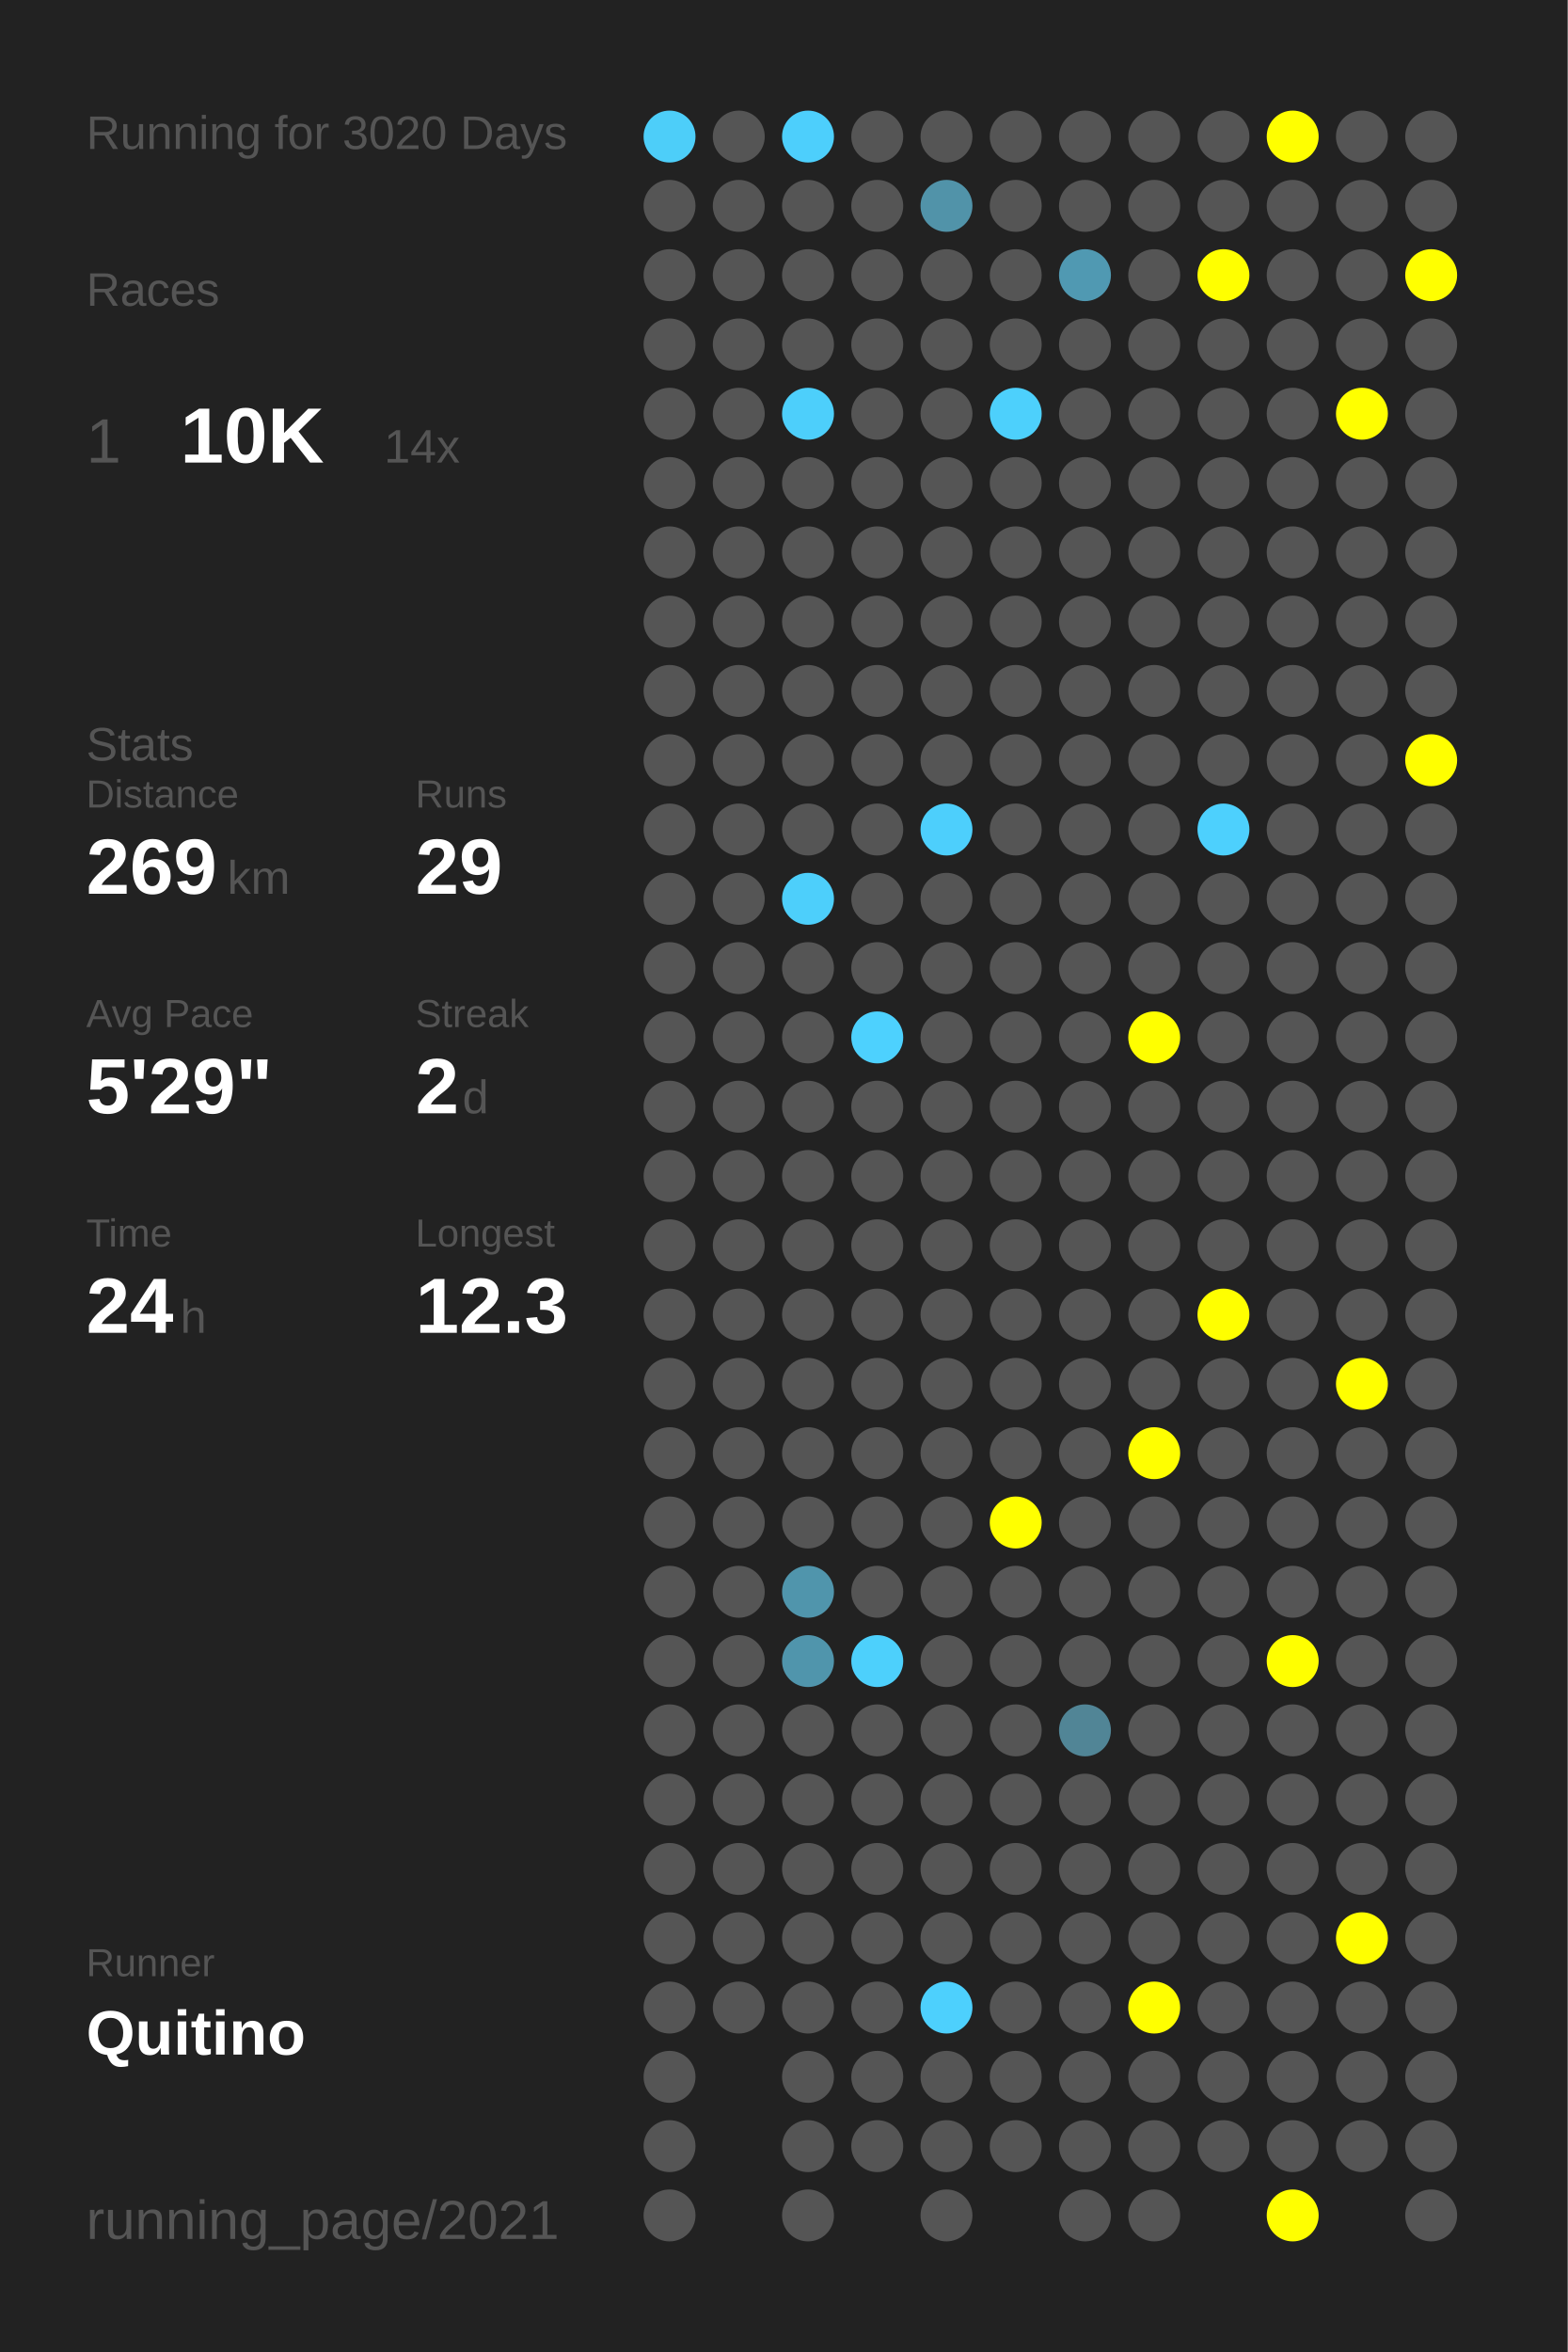
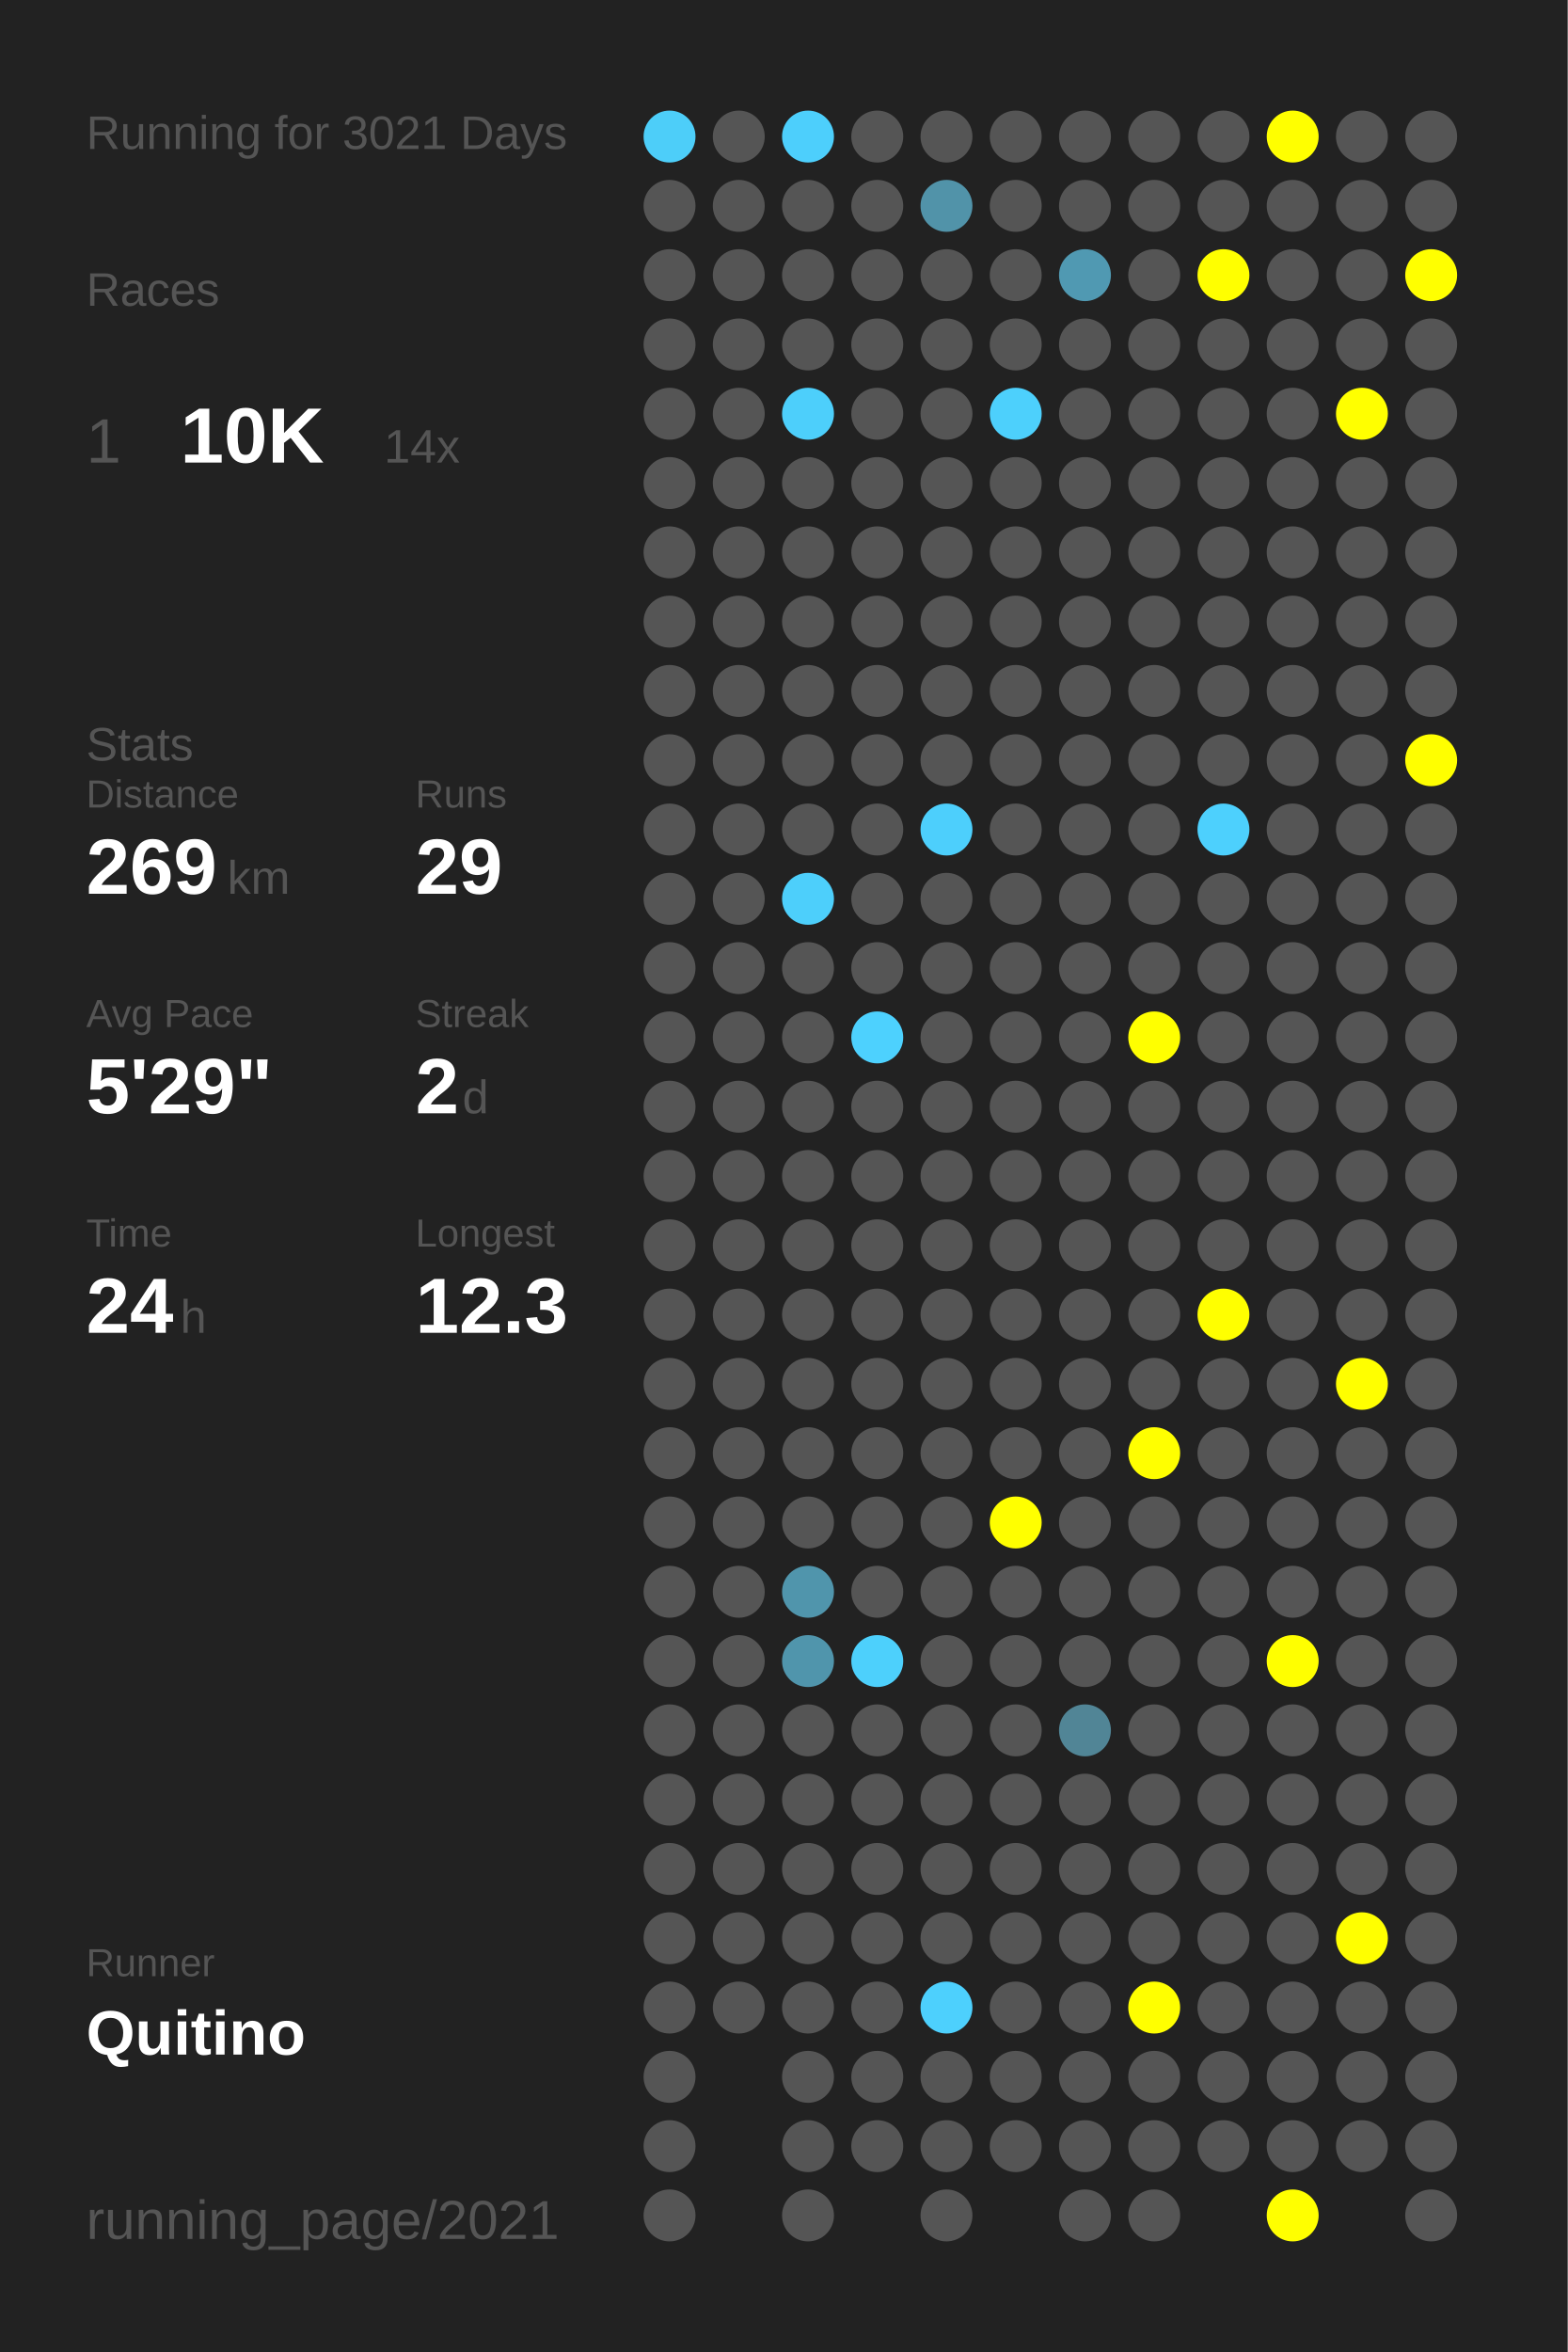
<svg xmlns="http://www.w3.org/2000/svg" baseProfile="full" height="300mm" version="1.1" viewBox="0,0,200,300" width="200mm">
  <defs />
  <rect fill="#222222" height="300" width="200" x="0" y="0" />
-   <text fill="#555555" style="font-size:6px; font-family:Arial;" x="11" y="19">Running for 3020 Days</text>
+   <text fill="#555555" style="font-size:6px; font-family:Arial;" x="11" y="19">Running for 3021 Days</text>
  <text fill="#555555" style="font-size:6px; font-family:Arial;" x="11" y="39">Races</text>
  <text fill="#555555" style="font-size:8px; font-family:Arial;" x="11" y="59">1</text>
  <text fill="#FFFFFF" style="font-size:10px; font-family:Arial; font-weight:bold;" x="23" y="59">10K</text>
  <text fill="#555555" style="font-size:6px; font-family:Arial;" x="49" y="59">14x</text>
  <text fill="#555555" style="font-size:6px; font-family:Arial;" x="11" y="97">Stats</text>
  <text fill="#555555" style="font-size:5px; font-family:Arial;" x="11" y="103">Distance</text>
  <text fill="#FFFFFF" style="font-size:10px; font-family:Arial; font-weight:bold;" x="11" y="114">269</text>
  <text fill="#555555" style="font-size:6px; font-family:Arial;" x="29" y="114">km</text>
  <text fill="#555555" style="font-size:5px; font-family:Arial;" x="53" y="103">Runs</text>
  <text fill="#FFFFFF" style="font-size:10px; font-family:Arial; font-weight:bold;" x="53" y="114">29</text>
  <text fill="#555555" style="font-size:5px; font-family:Arial;" x="11" y="131">Avg Pace</text>
  <text fill="#FFFFFF" style="font-size:10px; font-family:Arial; font-weight:bold;" x="11" y="142">5'29"</text>
  <text fill="#555555" style="font-size:5px; font-family:Arial;" x="53" y="131">Streak</text>
  <text fill="#FFFFFF" style="font-size:10px; font-family:Arial; font-weight:bold;" x="53" y="142">2</text>
  <text fill="#555555" style="font-size:6px; font-family:Arial;" x="59" y="142">d</text>
  <text fill="#555555" style="font-size:5px; font-family:Arial;" x="11" y="159">Time</text>
  <text fill="#FFFFFF" style="font-size:10px; font-family:Arial; font-weight:bold;" x="11" y="170">24</text>
  <text fill="#555555" style="font-size:6px; font-family:Arial;" x="23" y="170">h</text>
  <text fill="#555555" style="font-size:5px; font-family:Arial;" x="53" y="159">Longest</text>
  <text fill="#FFFFFF" style="font-size:10px; font-family:Arial; font-weight:bold;" x="53" y="170">12.3</text>
  <text fill="#555555" style="font-size:5px; font-family:Arial;" x="11" y="252.065">Runner</text>
  <text fill="#FFFFFF" style="font-size:8px; font-family:Arial; font-weight:bold;" x="11" y="262.065">Quitino</text>
  <text fill="#555555" style="font-size:7px; font-family:Arial;" x="11" y="285.581">running_page/2021</text>
  <circle cx="85.417" cy="17.419" fill="#4dcef9" r="3.312" />
  <circle cx="85.417" cy="26.258" fill="#555555" r="3.312" />
  <circle cx="85.417" cy="35.097" fill="#555555" r="3.312" />
  <circle cx="85.417" cy="43.935" fill="#555555" r="3.312" />
  <circle cx="85.417" cy="52.774" fill="#555555" r="3.312" />
  <circle cx="85.417" cy="61.613" fill="#555555" r="3.312" />
  <circle cx="85.417" cy="70.452" fill="#555555" r="3.312" />
  <circle cx="85.417" cy="79.29" fill="#555555" r="3.312" />
  <circle cx="85.417" cy="88.129" fill="#555555" r="3.312" />
  <circle cx="85.417" cy="96.968" fill="#555555" r="3.312" />
  <circle cx="85.417" cy="105.806" fill="#555555" r="3.312" />
  <circle cx="85.417" cy="114.645" fill="#555555" r="3.312" />
  <circle cx="85.417" cy="123.484" fill="#555555" r="3.312" />
  <circle cx="85.417" cy="132.323" fill="#555555" r="3.312" />
  <circle cx="85.417" cy="141.161" fill="#555555" r="3.312" />
  <circle cx="85.417" cy="150" fill="#555555" r="3.312" />
  <circle cx="85.417" cy="158.839" fill="#555555" r="3.312" />
  <circle cx="85.417" cy="167.677" fill="#555555" r="3.312" />
  <circle cx="85.417" cy="176.516" fill="#555555" r="3.312" />
  <circle cx="85.417" cy="185.355" fill="#555555" r="3.312" />
  <circle cx="85.417" cy="194.194" fill="#555555" r="3.312" />
  <circle cx="85.417" cy="203.032" fill="#555555" r="3.312" />
  <circle cx="85.417" cy="211.871" fill="#555555" r="3.312" />
  <circle cx="85.417" cy="220.71" fill="#555555" r="3.312" />
  <circle cx="85.417" cy="229.548" fill="#555555" r="3.312" />
  <circle cx="85.417" cy="238.387" fill="#555555" r="3.312" />
  <circle cx="85.417" cy="247.226" fill="#555555" r="3.312" />
  <circle cx="85.417" cy="256.065" fill="#555555" r="3.312" />
  <circle cx="85.417" cy="264.903" fill="#555555" r="3.312" />
  <circle cx="85.417" cy="273.742" fill="#555555" r="3.312" />
  <circle cx="85.417" cy="282.581" fill="#555555" r="3.312" />
  <circle cx="94.25" cy="17.419" fill="#555555" r="3.312" />
  <circle cx="94.25" cy="26.258" fill="#555555" r="3.312" />
  <circle cx="94.25" cy="35.097" fill="#555555" r="3.312" />
  <circle cx="94.25" cy="43.935" fill="#555555" r="3.312" />
  <circle cx="94.25" cy="52.774" fill="#555555" r="3.312" />
  <circle cx="94.25" cy="61.613" fill="#555555" r="3.312" />
  <circle cx="94.25" cy="70.452" fill="#555555" r="3.312" />
  <circle cx="94.25" cy="79.29" fill="#555555" r="3.312" />
  <circle cx="94.25" cy="88.129" fill="#555555" r="3.312" />
  <circle cx="94.25" cy="96.968" fill="#555555" r="3.312" />
  <circle cx="94.25" cy="105.806" fill="#555555" r="3.312" />
  <circle cx="94.25" cy="114.645" fill="#555555" r="3.312" />
  <circle cx="94.25" cy="123.484" fill="#555555" r="3.312" />
  <circle cx="94.25" cy="132.323" fill="#555555" r="3.312" />
  <circle cx="94.25" cy="141.161" fill="#555555" r="3.312" />
  <circle cx="94.25" cy="150" fill="#555555" r="3.312" />
  <circle cx="94.25" cy="158.839" fill="#555555" r="3.312" />
  <circle cx="94.25" cy="167.677" fill="#555555" r="3.312" />
  <circle cx="94.25" cy="176.516" fill="#555555" r="3.312" />
  <circle cx="94.25" cy="185.355" fill="#555555" r="3.312" />
  <circle cx="94.25" cy="194.194" fill="#555555" r="3.312" />
  <circle cx="94.25" cy="203.032" fill="#555555" r="3.312" />
  <circle cx="94.25" cy="211.871" fill="#555555" r="3.312" />
  <circle cx="94.25" cy="220.71" fill="#555555" r="3.312" />
  <circle cx="94.25" cy="229.548" fill="#555555" r="3.312" />
  <circle cx="94.25" cy="238.387" fill="#555555" r="3.312" />
  <circle cx="94.25" cy="247.226" fill="#555555" r="3.312" />
  <circle cx="94.25" cy="256.065" fill="#555555" r="3.312" />
  <circle cx="103.083" cy="17.419" fill="#4dcffc" r="3.312" />
  <circle cx="103.083" cy="26.258" fill="#555555" r="3.312" />
  <circle cx="103.083" cy="35.097" fill="#555555" r="3.312" />
  <circle cx="103.083" cy="43.935" fill="#555555" r="3.312" />
  <circle cx="103.083" cy="52.774" fill="#4dcffb" r="3.312" />
  <circle cx="103.083" cy="61.613" fill="#555555" r="3.312" />
  <circle cx="103.083" cy="70.452" fill="#555555" r="3.312" />
  <circle cx="103.083" cy="79.29" fill="#555555" r="3.312" />
  <circle cx="103.083" cy="88.129" fill="#555555" r="3.312" />
  <circle cx="103.083" cy="96.968" fill="#555555" r="3.312" />
  <circle cx="103.083" cy="105.806" fill="#555555" r="3.312" />
  <circle cx="103.083" cy="114.645" fill="#4dcffb" r="3.312" />
  <circle cx="103.083" cy="123.484" fill="#555555" r="3.312" />
  <circle cx="103.083" cy="132.323" fill="#555555" r="3.312" />
  <circle cx="103.083" cy="141.161" fill="#555555" r="3.312" />
  <circle cx="103.083" cy="150" fill="#555555" r="3.312" />
  <circle cx="103.083" cy="158.839" fill="#555555" r="3.312" />
  <circle cx="103.083" cy="167.677" fill="#555555" r="3.312" />
  <circle cx="103.083" cy="176.516" fill="#555555" r="3.312" />
  <circle cx="103.083" cy="185.355" fill="#555555" r="3.312" />
  <circle cx="103.083" cy="194.194" fill="#555555" r="3.312" />
  <circle cx="103.083" cy="203.032" fill="#5095ac" r="3.312" />
  <circle cx="103.083" cy="211.871" fill="#5095ac" r="3.312" />
  <circle cx="103.083" cy="220.71" fill="#555555" r="3.312" />
  <circle cx="103.083" cy="229.548" fill="#555555" r="3.312" />
  <circle cx="103.083" cy="238.387" fill="#555555" r="3.312" />
  <circle cx="103.083" cy="247.226" fill="#555555" r="3.312" />
  <circle cx="103.083" cy="256.065" fill="#555555" r="3.312" />
  <circle cx="103.083" cy="264.903" fill="#555555" r="3.312" />
  <circle cx="103.083" cy="273.742" fill="#555555" r="3.312" />
  <circle cx="103.083" cy="282.581" fill="#555555" r="3.312" />
  <circle cx="111.917" cy="17.419" fill="#555555" r="3.312" />
  <circle cx="111.917" cy="26.258" fill="#555555" r="3.312" />
  <circle cx="111.917" cy="35.097" fill="#555555" r="3.312" />
  <circle cx="111.917" cy="43.935" fill="#555555" r="3.312" />
  <circle cx="111.917" cy="52.774" fill="#555555" r="3.312" />
  <circle cx="111.917" cy="61.613" fill="#555555" r="3.312" />
  <circle cx="111.917" cy="70.452" fill="#555555" r="3.312" />
  <circle cx="111.917" cy="79.29" fill="#555555" r="3.312" />
  <circle cx="111.917" cy="88.129" fill="#555555" r="3.312" />
  <circle cx="111.917" cy="96.968" fill="#555555" r="3.312" />
  <circle cx="111.917" cy="105.806" fill="#555555" r="3.312" />
  <circle cx="111.917" cy="114.645" fill="#555555" r="3.312" />
  <circle cx="111.917" cy="123.484" fill="#555555" r="3.312" />
  <circle cx="111.917" cy="132.323" fill="#4dd1fe" r="3.312" />
  <circle cx="111.917" cy="141.161" fill="#555555" r="3.312" />
  <circle cx="111.917" cy="150" fill="#555555" r="3.312" />
  <circle cx="111.917" cy="158.839" fill="#555555" r="3.312" />
  <circle cx="111.917" cy="167.677" fill="#555555" r="3.312" />
  <circle cx="111.917" cy="176.516" fill="#555555" r="3.312" />
  <circle cx="111.917" cy="185.355" fill="#555555" r="3.312" />
  <circle cx="111.917" cy="194.194" fill="#555555" r="3.312" />
  <circle cx="111.917" cy="203.032" fill="#555555" r="3.312" />
  <circle cx="111.917" cy="211.871" fill="#4dd0fc" r="3.312" />
  <circle cx="111.917" cy="220.71" fill="#555555" r="3.312" />
  <circle cx="111.917" cy="229.548" fill="#555555" r="3.312" />
  <circle cx="111.917" cy="238.387" fill="#555555" r="3.312" />
  <circle cx="111.917" cy="247.226" fill="#555555" r="3.312" />
  <circle cx="111.917" cy="256.065" fill="#555555" r="3.312" />
  <circle cx="111.917" cy="264.903" fill="#555555" r="3.312" />
  <circle cx="111.917" cy="273.742" fill="#555555" r="3.312" />
  <circle cx="120.75" cy="17.419" fill="#555555" r="3.312" />
  <circle cx="120.75" cy="26.258" fill="#5193a9" r="3.312" />
  <circle cx="120.75" cy="35.097" fill="#555555" r="3.312" />
  <circle cx="120.75" cy="43.935" fill="#555555" r="3.312" />
  <circle cx="120.75" cy="52.774" fill="#555555" r="3.312" />
  <circle cx="120.75" cy="61.613" fill="#555555" r="3.312" />
  <circle cx="120.75" cy="70.452" fill="#555555" r="3.312" />
  <circle cx="120.75" cy="79.29" fill="#555555" r="3.312" />
  <circle cx="120.75" cy="88.129" fill="#555555" r="3.312" />
  <circle cx="120.75" cy="96.968" fill="#555555" r="3.312" />
  <circle cx="120.75" cy="105.806" fill="#4dcffc" r="3.312" />
  <circle cx="120.75" cy="114.645" fill="#555555" r="3.312" />
  <circle cx="120.75" cy="123.484" fill="#555555" r="3.312" />
  <circle cx="120.75" cy="132.323" fill="#555555" r="3.312" />
  <circle cx="120.75" cy="141.161" fill="#555555" r="3.312" />
  <circle cx="120.75" cy="150" fill="#555555" r="3.312" />
  <circle cx="120.75" cy="158.839" fill="#555555" r="3.312" />
  <circle cx="120.75" cy="167.677" fill="#555555" r="3.312" />
  <circle cx="120.75" cy="176.516" fill="#555555" r="3.312" />
  <circle cx="120.75" cy="185.355" fill="#555555" r="3.312" />
  <circle cx="120.75" cy="194.194" fill="#555555" r="3.312" />
  <circle cx="120.75" cy="203.032" fill="#555555" r="3.312" />
  <circle cx="120.75" cy="211.871" fill="#555555" r="3.312" />
  <circle cx="120.75" cy="220.71" fill="#555555" r="3.312" />
  <circle cx="120.75" cy="229.548" fill="#555555" r="3.312" />
  <circle cx="120.75" cy="238.387" fill="#555555" r="3.312" />
  <circle cx="120.75" cy="247.226" fill="#555555" r="3.312" />
  <circle cx="120.75" cy="256.065" fill="#4dd0fd" r="3.312" />
  <circle cx="120.75" cy="264.903" fill="#555555" r="3.312" />
  <circle cx="120.75" cy="273.742" fill="#555555" r="3.312" />
  <circle cx="120.75" cy="282.581" fill="#555555" r="3.312" />
  <circle cx="129.583" cy="17.419" fill="#555555" r="3.312" />
  <circle cx="129.583" cy="26.258" fill="#555555" r="3.312" />
  <circle cx="129.583" cy="35.097" fill="#555555" r="3.312" />
  <circle cx="129.583" cy="43.935" fill="#555555" r="3.312" />
  <circle cx="129.583" cy="52.774" fill="#4dd0fc" r="3.312" />
  <circle cx="129.583" cy="61.613" fill="#555555" r="3.312" />
  <circle cx="129.583" cy="70.452" fill="#555555" r="3.312" />
  <circle cx="129.583" cy="79.29" fill="#555555" r="3.312" />
  <circle cx="129.583" cy="88.129" fill="#555555" r="3.312" />
  <circle cx="129.583" cy="96.968" fill="#555555" r="3.312" />
  <circle cx="129.583" cy="105.806" fill="#555555" r="3.312" />
  <circle cx="129.583" cy="114.645" fill="#555555" r="3.312" />
  <circle cx="129.583" cy="123.484" fill="#555555" r="3.312" />
  <circle cx="129.583" cy="132.323" fill="#555555" r="3.312" />
  <circle cx="129.583" cy="141.161" fill="#555555" r="3.312" />
  <circle cx="129.583" cy="150" fill="#555555" r="3.312" />
  <circle cx="129.583" cy="158.839" fill="#555555" r="3.312" />
  <circle cx="129.583" cy="167.677" fill="#555555" r="3.312" />
  <circle cx="129.583" cy="176.516" fill="#555555" r="3.312" />
  <circle cx="129.583" cy="185.355" fill="#555555" r="3.312" />
  <circle cx="129.583" cy="194.194" fill="#FFFF00" r="3.312" />
  <circle cx="129.583" cy="203.032" fill="#555555" r="3.312" />
  <circle cx="129.583" cy="211.871" fill="#555555" r="3.312" />
  <circle cx="129.583" cy="220.71" fill="#555555" r="3.312" />
  <circle cx="129.583" cy="229.548" fill="#555555" r="3.312" />
  <circle cx="129.583" cy="238.387" fill="#555555" r="3.312" />
  <circle cx="129.583" cy="247.226" fill="#555555" r="3.312" />
  <circle cx="129.583" cy="256.065" fill="#555555" r="3.312" />
  <circle cx="129.583" cy="264.903" fill="#555555" r="3.312" />
  <circle cx="129.583" cy="273.742" fill="#555555" r="3.312" />
  <circle cx="138.417" cy="17.419" fill="#555555" r="3.312" />
  <circle cx="138.417" cy="26.258" fill="#555555" r="3.312" />
  <circle cx="138.417" cy="35.097" fill="#5099b2" r="3.312" />
  <circle cx="138.417" cy="43.935" fill="#555555" r="3.312" />
  <circle cx="138.417" cy="52.774" fill="#555555" r="3.312" />
  <circle cx="138.417" cy="61.613" fill="#555555" r="3.312" />
  <circle cx="138.417" cy="70.452" fill="#555555" r="3.312" />
  <circle cx="138.417" cy="79.29" fill="#555555" r="3.312" />
  <circle cx="138.417" cy="88.129" fill="#555555" r="3.312" />
  <circle cx="138.417" cy="96.968" fill="#555555" r="3.312" />
  <circle cx="138.417" cy="105.806" fill="#555555" r="3.312" />
  <circle cx="138.417" cy="114.645" fill="#555555" r="3.312" />
  <circle cx="138.417" cy="123.484" fill="#555555" r="3.312" />
  <circle cx="138.417" cy="132.323" fill="#555555" r="3.312" />
  <circle cx="138.417" cy="141.161" fill="#555555" r="3.312" />
  <circle cx="138.417" cy="150" fill="#555555" r="3.312" />
  <circle cx="138.417" cy="158.839" fill="#555555" r="3.312" />
  <circle cx="138.417" cy="167.677" fill="#555555" r="3.312" />
  <circle cx="138.417" cy="176.516" fill="#555555" r="3.312" />
  <circle cx="138.417" cy="185.355" fill="#555555" r="3.312" />
  <circle cx="138.417" cy="194.194" fill="#555555" r="3.312" />
  <circle cx="138.417" cy="203.032" fill="#555555" r="3.312" />
  <circle cx="138.417" cy="211.871" fill="#555555" r="3.312" />
  <circle cx="138.417" cy="220.71" fill="#518596" r="3.312" />
  <circle cx="138.417" cy="229.548" fill="#555555" r="3.312" />
  <circle cx="138.417" cy="238.387" fill="#555555" r="3.312" />
  <circle cx="138.417" cy="247.226" fill="#555555" r="3.312" />
  <circle cx="138.417" cy="256.065" fill="#555555" r="3.312" />
  <circle cx="138.417" cy="264.903" fill="#555555" r="3.312" />
  <circle cx="138.417" cy="273.742" fill="#555555" r="3.312" />
  <circle cx="138.417" cy="282.581" fill="#555555" r="3.312" />
  <circle cx="147.25" cy="17.419" fill="#555555" r="3.312" />
  <circle cx="147.25" cy="26.258" fill="#555555" r="3.312" />
  <circle cx="147.25" cy="35.097" fill="#555555" r="3.312" />
  <circle cx="147.25" cy="43.935" fill="#555555" r="3.312" />
  <circle cx="147.25" cy="52.774" fill="#555555" r="3.312" />
  <circle cx="147.25" cy="61.613" fill="#555555" r="3.312" />
  <circle cx="147.25" cy="70.452" fill="#555555" r="3.312" />
  <circle cx="147.25" cy="79.29" fill="#555555" r="3.312" />
  <circle cx="147.25" cy="88.129" fill="#555555" r="3.312" />
  <circle cx="147.25" cy="96.968" fill="#555555" r="3.312" />
  <circle cx="147.25" cy="105.806" fill="#555555" r="3.312" />
  <circle cx="147.25" cy="114.645" fill="#555555" r="3.312" />
  <circle cx="147.25" cy="123.484" fill="#555555" r="3.312" />
  <circle cx="147.25" cy="132.323" fill="#FFFF00" r="3.312" />
  <circle cx="147.25" cy="141.161" fill="#555555" r="3.312" />
  <circle cx="147.25" cy="150" fill="#555555" r="3.312" />
  <circle cx="147.25" cy="158.839" fill="#555555" r="3.312" />
  <circle cx="147.25" cy="167.677" fill="#555555" r="3.312" />
  <circle cx="147.25" cy="176.516" fill="#555555" r="3.312" />
  <circle cx="147.25" cy="185.355" fill="#FFFF00" r="3.312" />
  <circle cx="147.25" cy="194.194" fill="#555555" r="3.312" />
  <circle cx="147.25" cy="203.032" fill="#555555" r="3.312" />
  <circle cx="147.25" cy="211.871" fill="#555555" r="3.312" />
  <circle cx="147.25" cy="220.71" fill="#555555" r="3.312" />
  <circle cx="147.25" cy="229.548" fill="#555555" r="3.312" />
  <circle cx="147.25" cy="238.387" fill="#555555" r="3.312" />
  <circle cx="147.25" cy="247.226" fill="#555555" r="3.312" />
  <circle cx="147.25" cy="256.065" fill="#FFFF00" r="3.312" />
  <circle cx="147.25" cy="264.903" fill="#555555" r="3.312" />
  <circle cx="147.25" cy="273.742" fill="#555555" r="3.312" />
  <circle cx="147.25" cy="282.581" fill="#555555" r="3.312" />
  <circle cx="156.083" cy="17.419" fill="#555555" r="3.312" />
  <circle cx="156.083" cy="26.258" fill="#555555" r="3.312" />
  <circle cx="156.083" cy="35.097" fill="#FFFF00" r="3.312" />
  <circle cx="156.083" cy="43.935" fill="#555555" r="3.312" />
  <circle cx="156.083" cy="52.774" fill="#555555" r="3.312" />
  <circle cx="156.083" cy="61.613" fill="#555555" r="3.312" />
  <circle cx="156.083" cy="70.452" fill="#555555" r="3.312" />
  <circle cx="156.083" cy="79.29" fill="#555555" r="3.312" />
  <circle cx="156.083" cy="88.129" fill="#555555" r="3.312" />
  <circle cx="156.083" cy="96.968" fill="#555555" r="3.312" />
  <circle cx="156.083" cy="105.806" fill="#4dd0fd" r="3.312" />
  <circle cx="156.083" cy="114.645" fill="#555555" r="3.312" />
  <circle cx="156.083" cy="123.484" fill="#555555" r="3.312" />
  <circle cx="156.083" cy="132.323" fill="#555555" r="3.312" />
  <circle cx="156.083" cy="141.161" fill="#555555" r="3.312" />
  <circle cx="156.083" cy="150" fill="#555555" r="3.312" />
  <circle cx="156.083" cy="158.839" fill="#555555" r="3.312" />
  <circle cx="156.083" cy="167.677" fill="#FFFF00" r="3.312" />
  <circle cx="156.083" cy="176.516" fill="#555555" r="3.312" />
  <circle cx="156.083" cy="185.355" fill="#555555" r="3.312" />
  <circle cx="156.083" cy="194.194" fill="#555555" r="3.312" />
  <circle cx="156.083" cy="203.032" fill="#555555" r="3.312" />
  <circle cx="156.083" cy="211.871" fill="#555555" r="3.312" />
  <circle cx="156.083" cy="220.71" fill="#555555" r="3.312" />
  <circle cx="156.083" cy="229.548" fill="#555555" r="3.312" />
  <circle cx="156.083" cy="238.387" fill="#555555" r="3.312" />
  <circle cx="156.083" cy="247.226" fill="#555555" r="3.312" />
  <circle cx="156.083" cy="256.065" fill="#555555" r="3.312" />
  <circle cx="156.083" cy="264.903" fill="#555555" r="3.312" />
  <circle cx="156.083" cy="273.742" fill="#555555" r="3.312" />
  <circle cx="164.917" cy="17.419" fill="#FFFF00" r="3.312" />
  <circle cx="164.917" cy="26.258" fill="#555555" r="3.312" />
  <circle cx="164.917" cy="35.097" fill="#555555" r="3.312" />
  <circle cx="164.917" cy="43.935" fill="#555555" r="3.312" />
  <circle cx="164.917" cy="52.774" fill="#555555" r="3.312" />
  <circle cx="164.917" cy="61.613" fill="#555555" r="3.312" />
  <circle cx="164.917" cy="70.452" fill="#555555" r="3.312" />
  <circle cx="164.917" cy="79.29" fill="#555555" r="3.312" />
  <circle cx="164.917" cy="88.129" fill="#555555" r="3.312" />
  <circle cx="164.917" cy="96.968" fill="#555555" r="3.312" />
  <circle cx="164.917" cy="105.806" fill="#555555" r="3.312" />
  <circle cx="164.917" cy="114.645" fill="#555555" r="3.312" />
  <circle cx="164.917" cy="123.484" fill="#555555" r="3.312" />
  <circle cx="164.917" cy="132.323" fill="#555555" r="3.312" />
  <circle cx="164.917" cy="141.161" fill="#555555" r="3.312" />
  <circle cx="164.917" cy="150" fill="#555555" r="3.312" />
  <circle cx="164.917" cy="158.839" fill="#555555" r="3.312" />
  <circle cx="164.917" cy="167.677" fill="#555555" r="3.312" />
  <circle cx="164.917" cy="176.516" fill="#555555" r="3.312" />
  <circle cx="164.917" cy="185.355" fill="#555555" r="3.312" />
  <circle cx="164.917" cy="194.194" fill="#555555" r="3.312" />
  <circle cx="164.917" cy="203.032" fill="#555555" r="3.312" />
  <circle cx="164.917" cy="211.871" fill="#FFFF00" r="3.312" />
  <circle cx="164.917" cy="220.71" fill="#555555" r="3.312" />
  <circle cx="164.917" cy="229.548" fill="#555555" r="3.312" />
  <circle cx="164.917" cy="238.387" fill="#555555" r="3.312" />
  <circle cx="164.917" cy="247.226" fill="#555555" r="3.312" />
  <circle cx="164.917" cy="256.065" fill="#555555" r="3.312" />
  <circle cx="164.917" cy="264.903" fill="#555555" r="3.312" />
  <circle cx="164.917" cy="273.742" fill="#555555" r="3.312" />
  <circle cx="164.917" cy="282.581" fill="#FFFF00" r="3.312" />
  <circle cx="173.75" cy="17.419" fill="#555555" r="3.312" />
  <circle cx="173.75" cy="26.258" fill="#555555" r="3.312" />
  <circle cx="173.75" cy="35.097" fill="#555555" r="3.312" />
  <circle cx="173.75" cy="43.935" fill="#555555" r="3.312" />
  <circle cx="173.75" cy="52.774" fill="#FFFF00" r="3.312" />
  <circle cx="173.75" cy="61.613" fill="#555555" r="3.312" />
  <circle cx="173.75" cy="70.452" fill="#555555" r="3.312" />
  <circle cx="173.75" cy="79.29" fill="#555555" r="3.312" />
  <circle cx="173.75" cy="88.129" fill="#555555" r="3.312" />
  <circle cx="173.75" cy="96.968" fill="#555555" r="3.312" />
  <circle cx="173.75" cy="105.806" fill="#555555" r="3.312" />
  <circle cx="173.75" cy="114.645" fill="#555555" r="3.312" />
  <circle cx="173.75" cy="123.484" fill="#555555" r="3.312" />
  <circle cx="173.75" cy="132.323" fill="#555555" r="3.312" />
  <circle cx="173.75" cy="141.161" fill="#555555" r="3.312" />
  <circle cx="173.75" cy="150" fill="#555555" r="3.312" />
  <circle cx="173.75" cy="158.839" fill="#555555" r="3.312" />
  <circle cx="173.75" cy="167.677" fill="#555555" r="3.312" />
  <circle cx="173.75" cy="176.516" fill="#FFFF00" r="3.312" />
  <circle cx="173.75" cy="185.355" fill="#555555" r="3.312" />
  <circle cx="173.75" cy="194.194" fill="#555555" r="3.312" />
  <circle cx="173.75" cy="203.032" fill="#555555" r="3.312" />
  <circle cx="173.75" cy="211.871" fill="#555555" r="3.312" />
  <circle cx="173.75" cy="220.71" fill="#555555" r="3.312" />
  <circle cx="173.75" cy="229.548" fill="#555555" r="3.312" />
  <circle cx="173.75" cy="238.387" fill="#555555" r="3.312" />
  <circle cx="173.75" cy="247.226" fill="#FFFF00" r="3.312" />
  <circle cx="173.75" cy="256.065" fill="#555555" r="3.312" />
  <circle cx="173.75" cy="264.903" fill="#555555" r="3.312" />
  <circle cx="173.75" cy="273.742" fill="#555555" r="3.312" />
  <circle cx="182.583" cy="17.419" fill="#555555" r="3.312" />
  <circle cx="182.583" cy="26.258" fill="#555555" r="3.312" />
  <circle cx="182.583" cy="35.097" fill="#FFFF00" r="3.312" />
  <circle cx="182.583" cy="43.935" fill="#555555" r="3.312" />
  <circle cx="182.583" cy="52.774" fill="#555555" r="3.312" />
  <circle cx="182.583" cy="61.613" fill="#555555" r="3.312" />
  <circle cx="182.583" cy="70.452" fill="#555555" r="3.312" />
  <circle cx="182.583" cy="79.29" fill="#555555" r="3.312" />
  <circle cx="182.583" cy="88.129" fill="#555555" r="3.312" />
  <circle cx="182.583" cy="96.968" fill="#FFFF00" r="3.312" />
  <circle cx="182.583" cy="105.806" fill="#555555" r="3.312" />
  <circle cx="182.583" cy="114.645" fill="#555555" r="3.312" />
  <circle cx="182.583" cy="123.484" fill="#555555" r="3.312" />
  <circle cx="182.583" cy="132.323" fill="#555555" r="3.312" />
  <circle cx="182.583" cy="141.161" fill="#555555" r="3.312" />
  <circle cx="182.583" cy="150" fill="#555555" r="3.312" />
  <circle cx="182.583" cy="158.839" fill="#555555" r="3.312" />
  <circle cx="182.583" cy="167.677" fill="#555555" r="3.312" />
  <circle cx="182.583" cy="176.516" fill="#555555" r="3.312" />
  <circle cx="182.583" cy="185.355" fill="#555555" r="3.312" />
  <circle cx="182.583" cy="194.194" fill="#555555" r="3.312" />
  <circle cx="182.583" cy="203.032" fill="#555555" r="3.312" />
  <circle cx="182.583" cy="211.871" fill="#555555" r="3.312" />
  <circle cx="182.583" cy="220.71" fill="#555555" r="3.312" />
  <circle cx="182.583" cy="229.548" fill="#555555" r="3.312" />
  <circle cx="182.583" cy="238.387" fill="#555555" r="3.312" />
  <circle cx="182.583" cy="247.226" fill="#555555" r="3.312" />
  <circle cx="182.583" cy="256.065" fill="#555555" r="3.312" />
  <circle cx="182.583" cy="264.903" fill="#555555" r="3.312" />
  <circle cx="182.583" cy="273.742" fill="#555555" r="3.312" />
  <circle cx="182.583" cy="282.581" fill="#555555" r="3.312" />
</svg>
